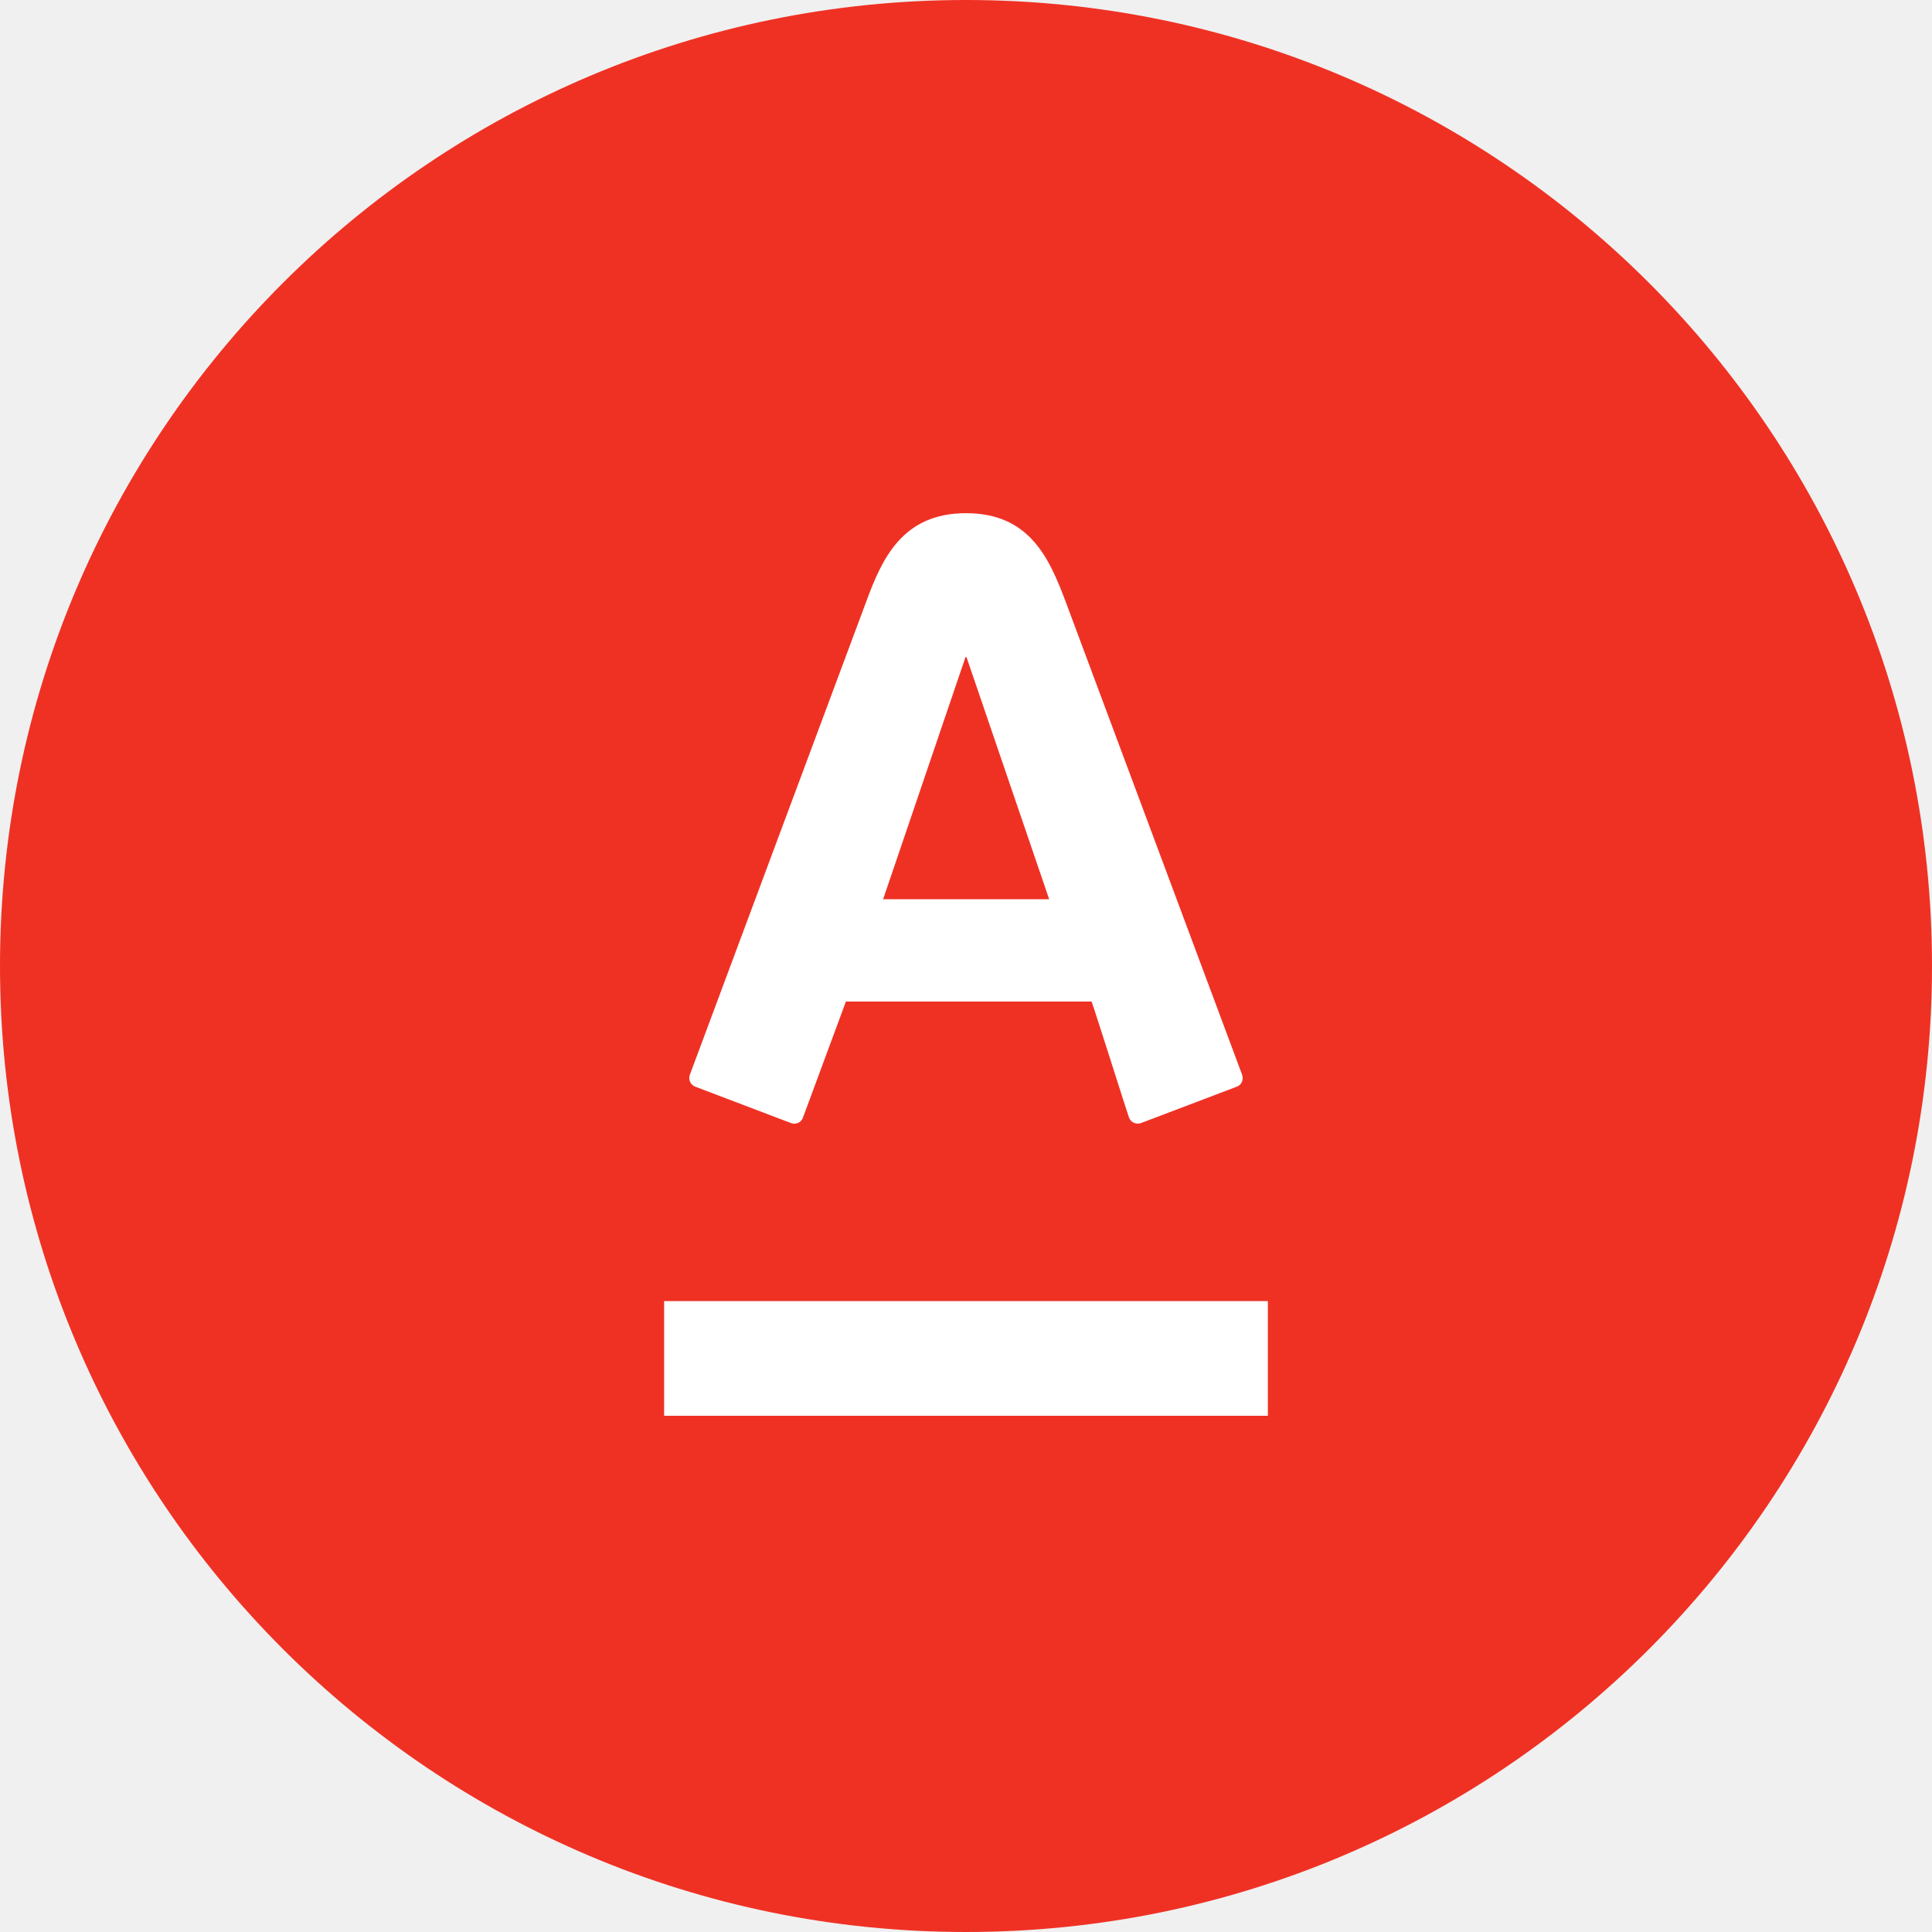
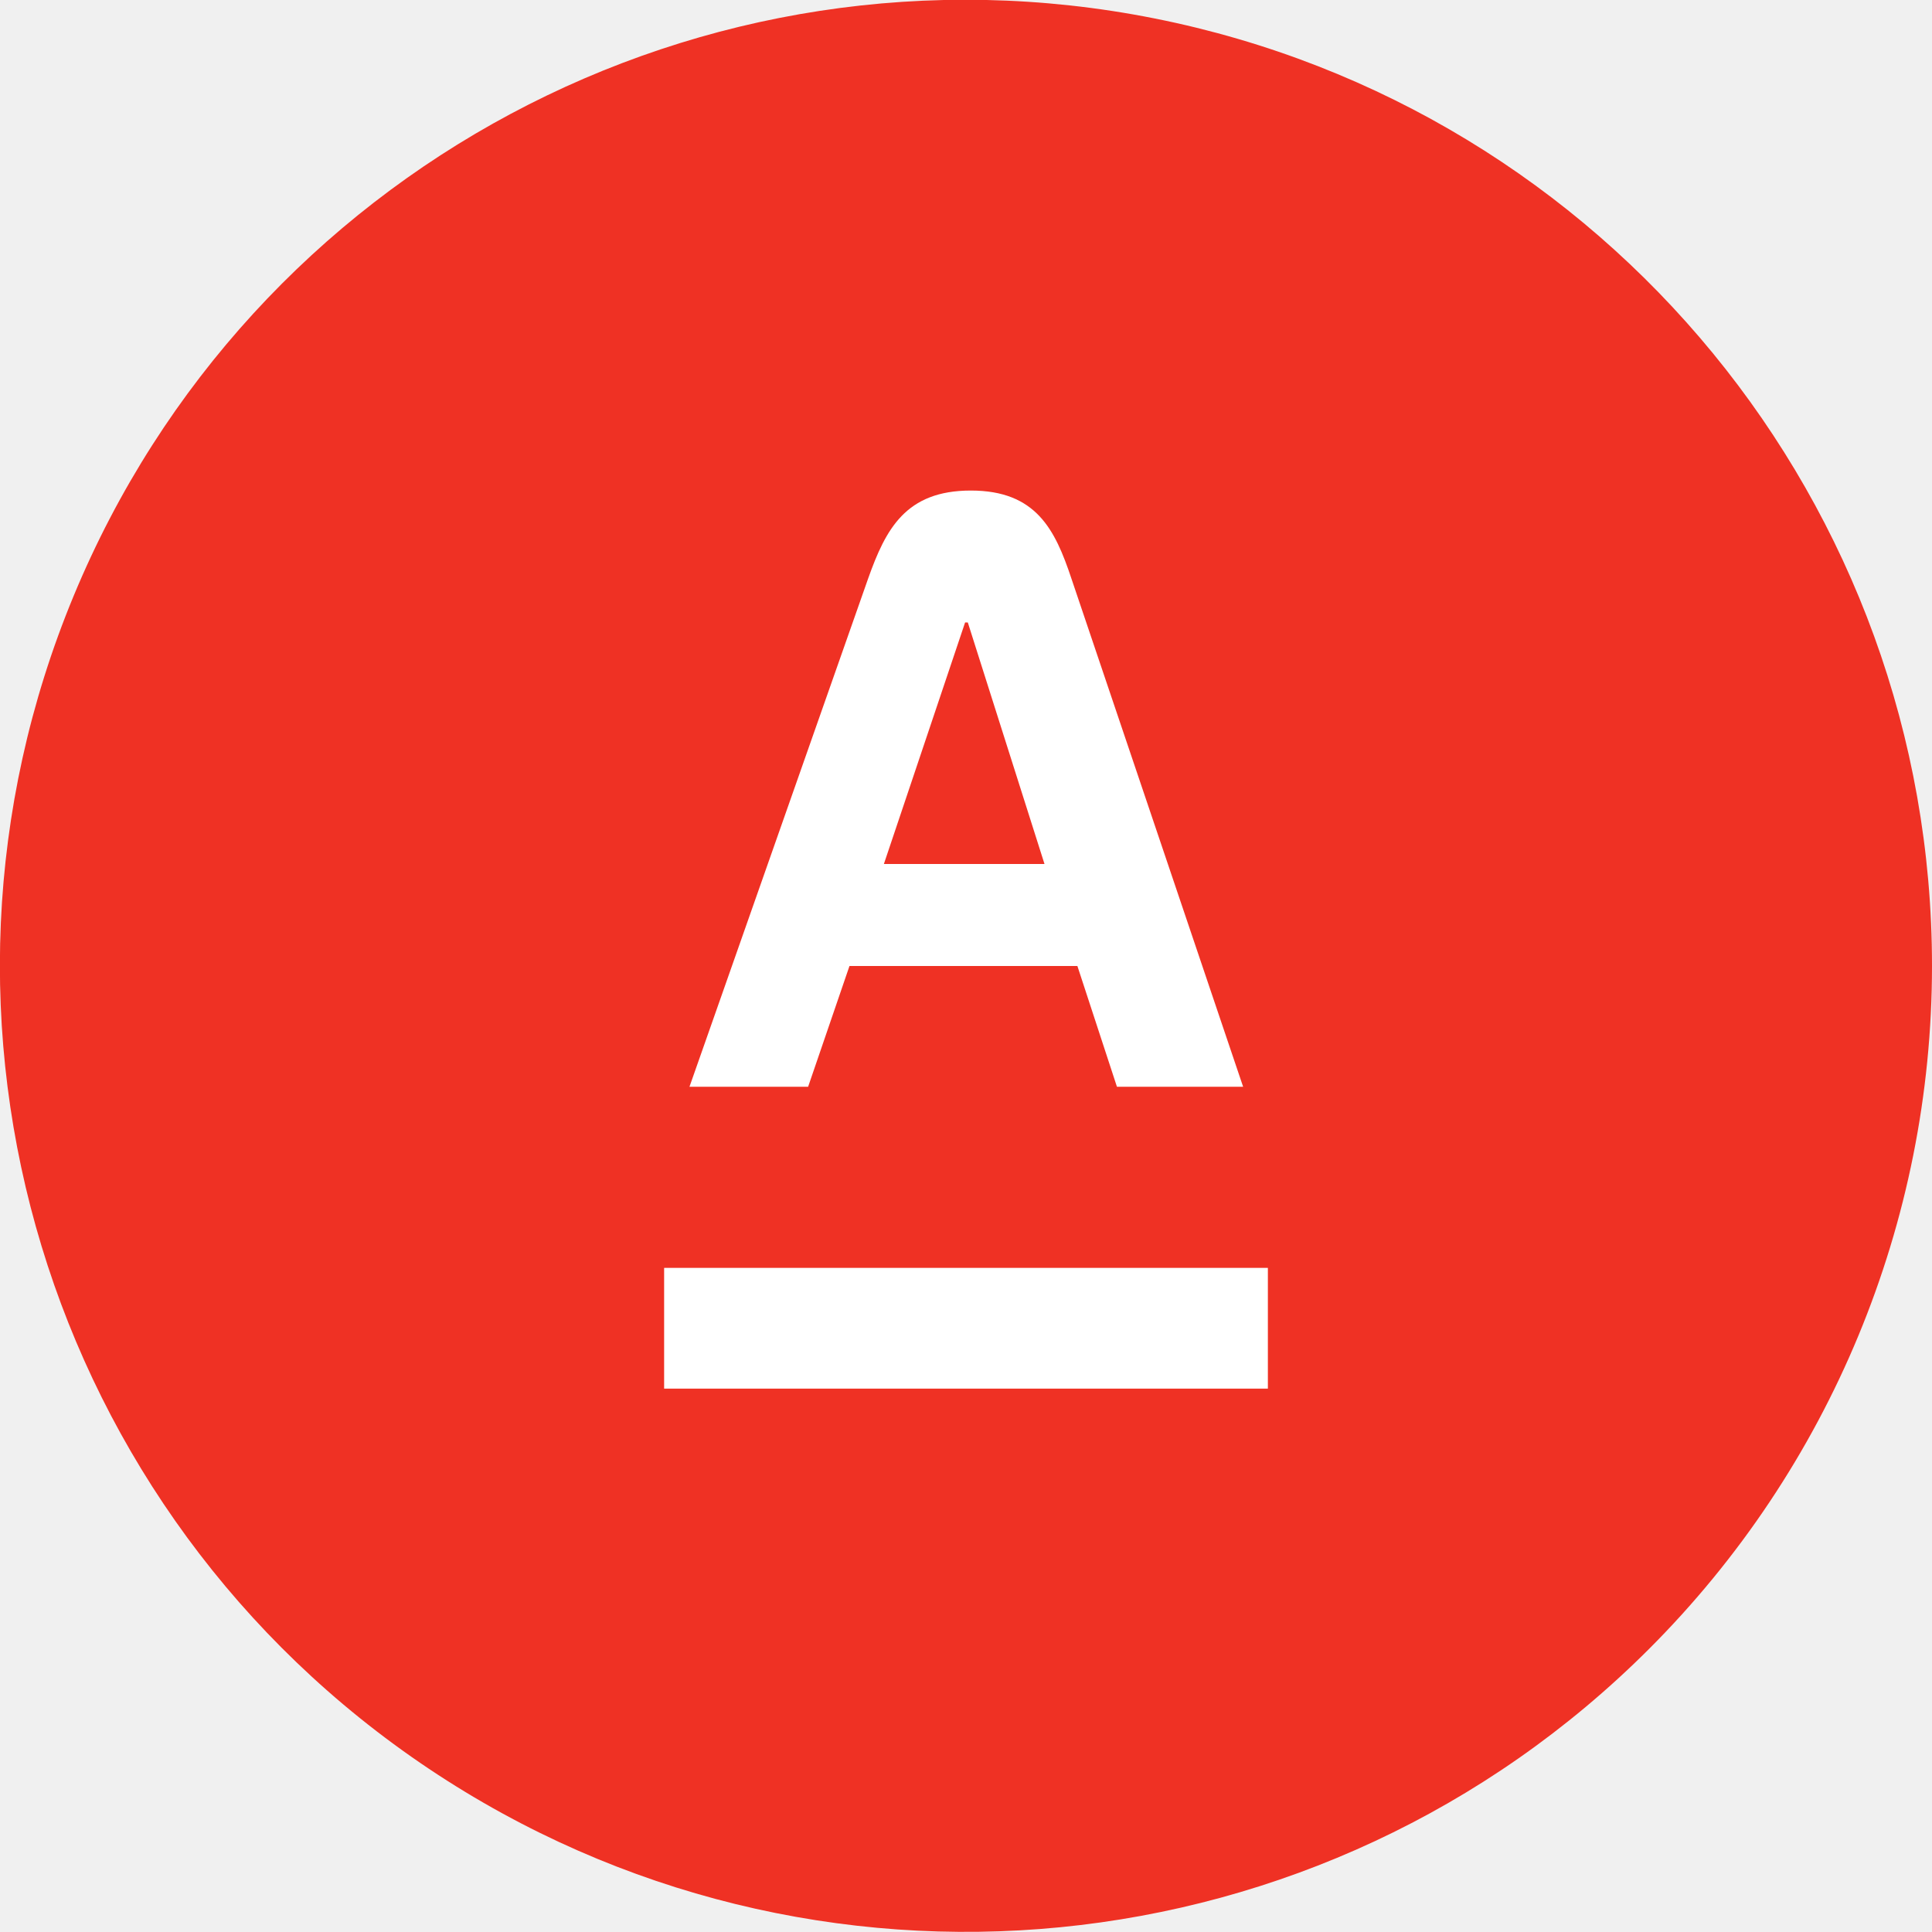
- <svg xmlns="http://www.w3.org/2000/svg" width="64px" height="64px" viewBox="0 0 64 64" version="1.1">
-   <defs />
-   <g id="Artboard-2" stroke="none" stroke-width="1" fill="none" fill-rule="evenodd" transform="translate(-262, -131)">
-     <g id="art_logo-alfabank_xs_color" transform="translate(262, 131)">
-       <polygon id="Shape" points="0 0 64 0 64 64 0 64" />
-       <rect id="Rectangle-path" fill="#EF3124" fill-rule="nonzero" x="0" y="0" width="64" height="64" rx="32" />
-       <path d="M22,43.1 L42,43.1 L42,46.9 L22,46.9 L22,43.1 Z M35.305,19.942 C35.539,20.564 40.984,35.165 41.147,35.603 C41.192,35.724 41.162,35.926 40.97,35.998 C40.777,36.07 37.947,37.147 37.791,37.205 C37.634,37.259 37.462,37.18 37.401,37.025 C37.343,36.873 36.291,33.533 36.159,33.177 L28.022,33.177 C27.889,33.533 26.652,36.879 26.598,37.025 C26.57,37.101 26.514,37.162 26.44,37.196 C26.367,37.23 26.284,37.233 26.208,37.205 C26.043,37.14 23.2,36.061 23.032,35.998 C22.956,35.97 22.894,35.912 22.86,35.838 C22.826,35.764 22.823,35.679 22.852,35.603 C23.052,35.056 28.415,20.689 28.69,19.943 C29.22,18.493 29.903,17 31.999,17 C34.095,17 34.754,18.47 35.305,19.942 Z M29.255,29.789 L34.755,29.789 L32.017,21.769 L31.983,21.769 L29.254,29.789 L29.255,29.789 Z" id="Shape" fill="#FFFFFF" fill-rule="nonzero" />
-     </g>
+ <svg xmlns="http://www.w3.org/2000/svg" width="64" height="64" viewBox="0 0 64 64">
+   <rect width="64" height="64" fill="none" />
+   <path d="M64,32a32,32,0,1,0-9.38,22.63A32,32,0,0,0,64,32Z" fill="#ef3124" />
+   <g fill="#fff">
+     <path d="M22,46H42V42H22Z" />
+     <path d="M29.28,28.62l2.69-8h.09l2.54,8Zm6.21-9.46c-.54-1.62-1.17-2.91-3.33-2.91s-2.82,1.28-3.4,2.91L22.84,36h3.93l1.37-4h7.55L37,36h4.18Z" />
  </g>
</svg>
